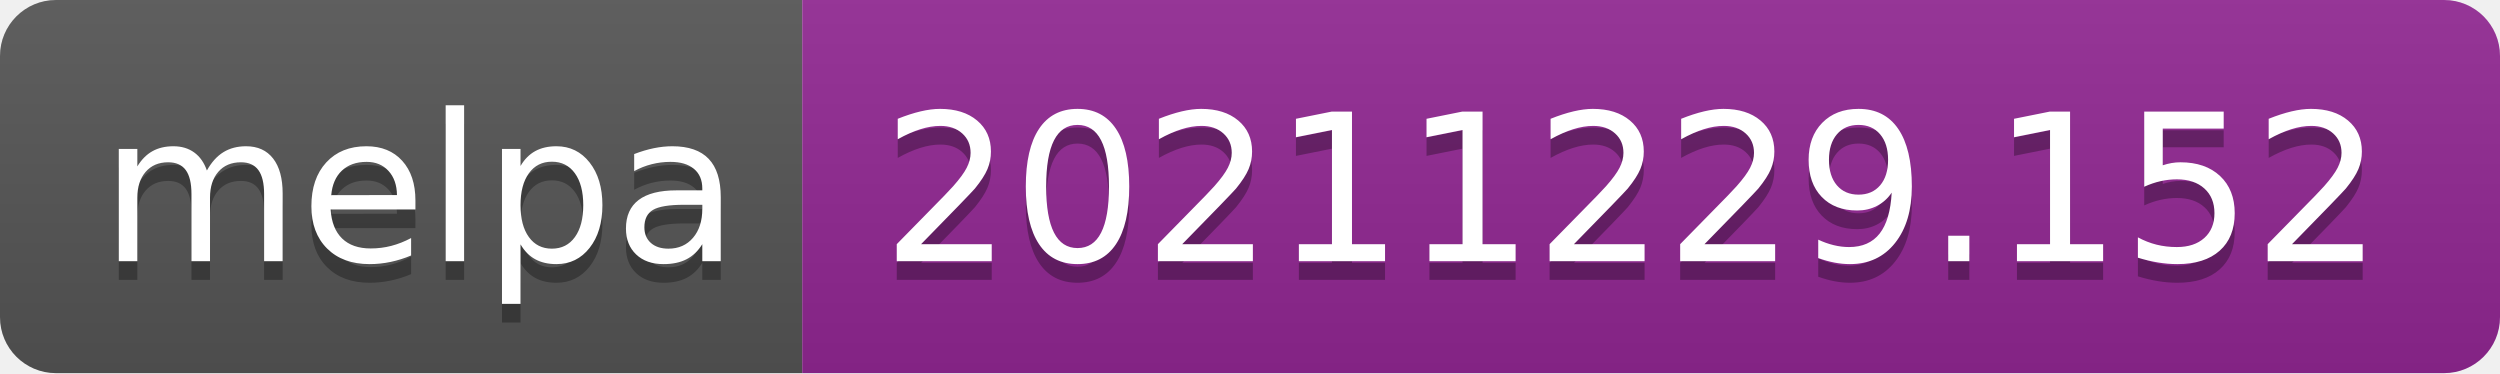
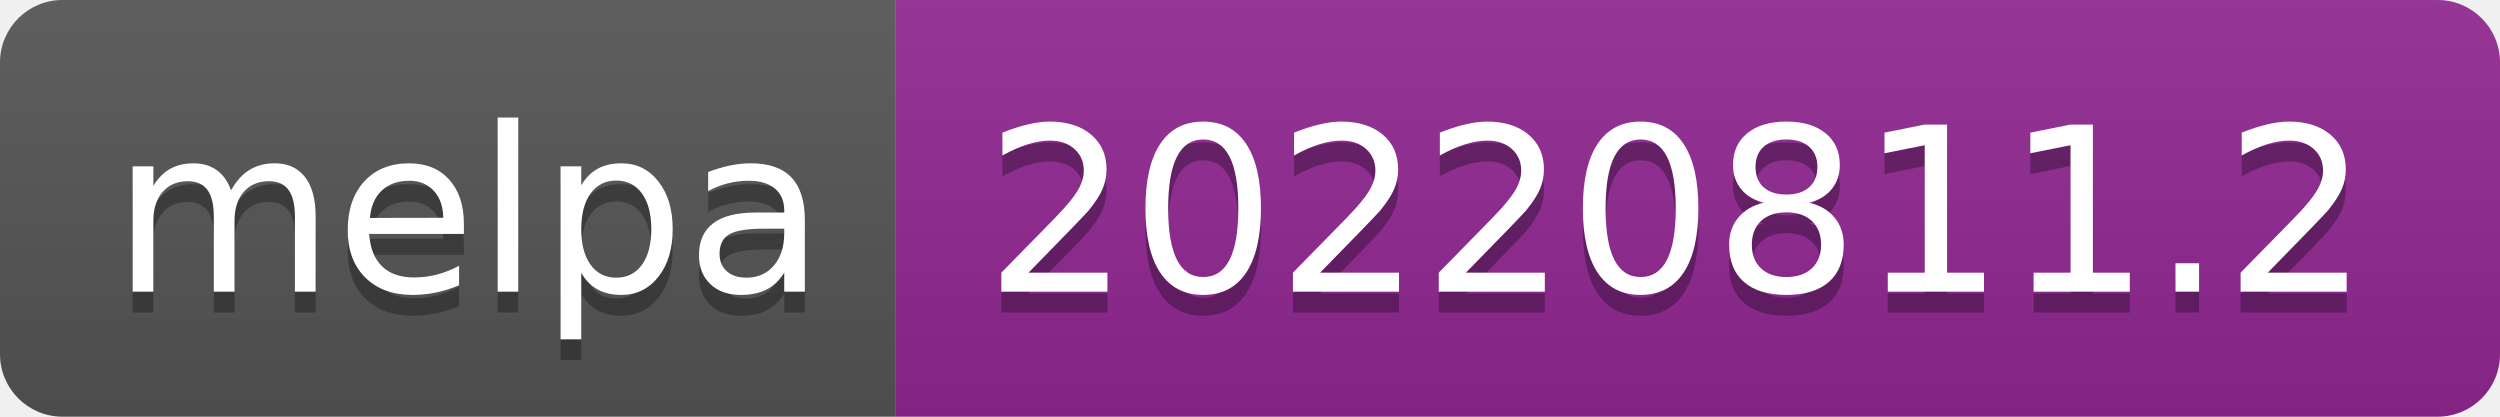
- <svg xmlns="http://www.w3.org/2000/svg" width="134" height="20" role="img" aria-label="melpa: 20211229.152">
+ <svg xmlns="http://www.w3.org/2000/svg" width="120" height="20" role="img" aria-label="melpa: 20220811.2">
  <linearGradient id="s" x2="0" y2="100%">
    <stop offset="0" stop-color="#bbb" stop-opacity=".1" />
    <stop offset="1" stop-opacity=".1" />
  </linearGradient>
  <clipPath id="r">
-     <rect width="134" height="20" rx="3" fill="#fff" />
+     <rect width="120" height="20" rx="3" fill="#fff" />
  </clipPath>
  <g clip-path="url(#r)">
    <rect width="43" height="20" fill="#555" />
-     <rect x="43" width="91" height="20" fill="#922793" />
-     <rect width="134" height="20" fill="url(#s)" />
+     <rect x="43" width="77" height="20" fill="#922793" />
+     <rect width="120" height="20" fill="url(#s)" />
  </g>
  <g fill="#fff" text-anchor="middle" font-family="Verdana,Geneva,DejaVu Sans,sans-serif" text-rendering="geometricPrecision" font-size="110">
    <text aria-hidden="true" x="225" y="150" fill="#010101" fill-opacity=".3" transform="scale(.1)" textLength="330">melpa</text>
    <text x="225" y="140" transform="scale(.1)" fill="#fff" textLength="330">melpa</text>
-     <text aria-hidden="true" x="875" y="150" fill="#010101" fill-opacity=".3" transform="scale(.1)" textLength="810">20211229.152</text>
-     <text x="875" y="140" transform="scale(.1)" fill="#fff" textLength="810">20211229.152</text>
+     <text aria-hidden="true" x="805" y="150" fill="#010101" fill-opacity=".3" transform="scale(.1)" textLength="670">20220811.2</text>
+     <text x="805" y="140" transform="scale(.1)" fill="#fff" textLength="670">20220811.2</text>
  </g>
</svg>
